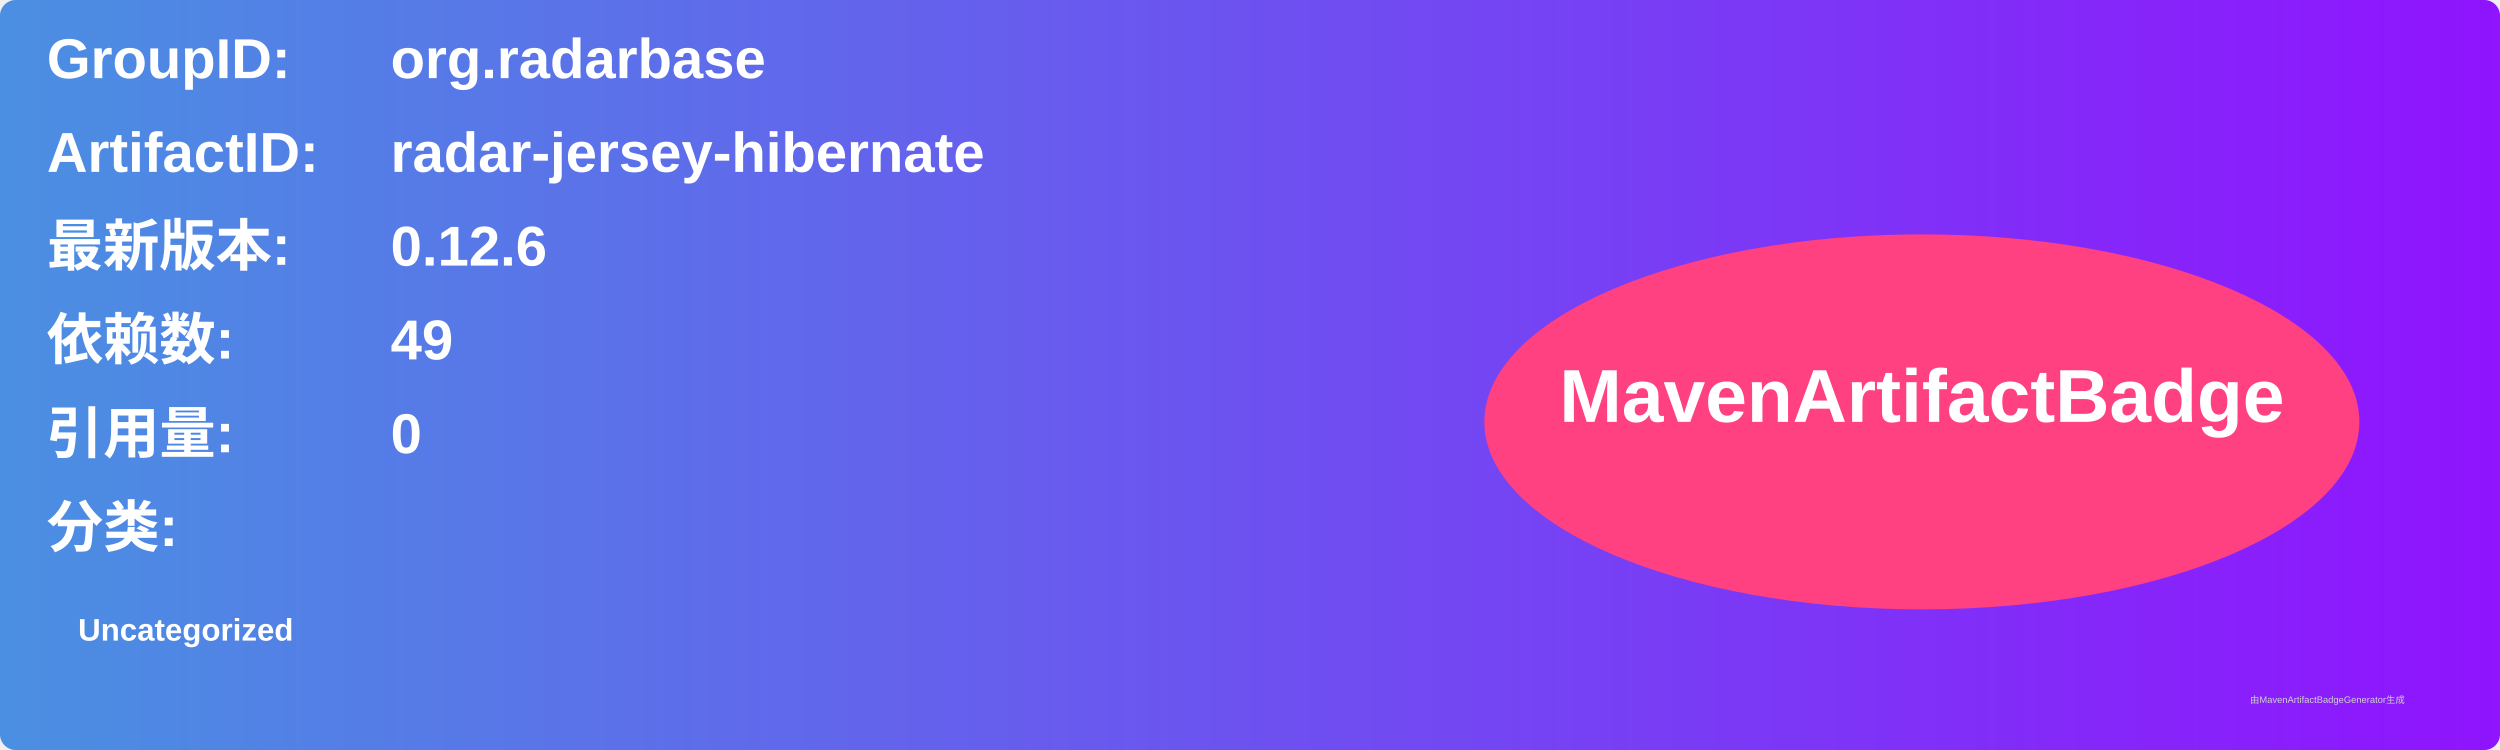
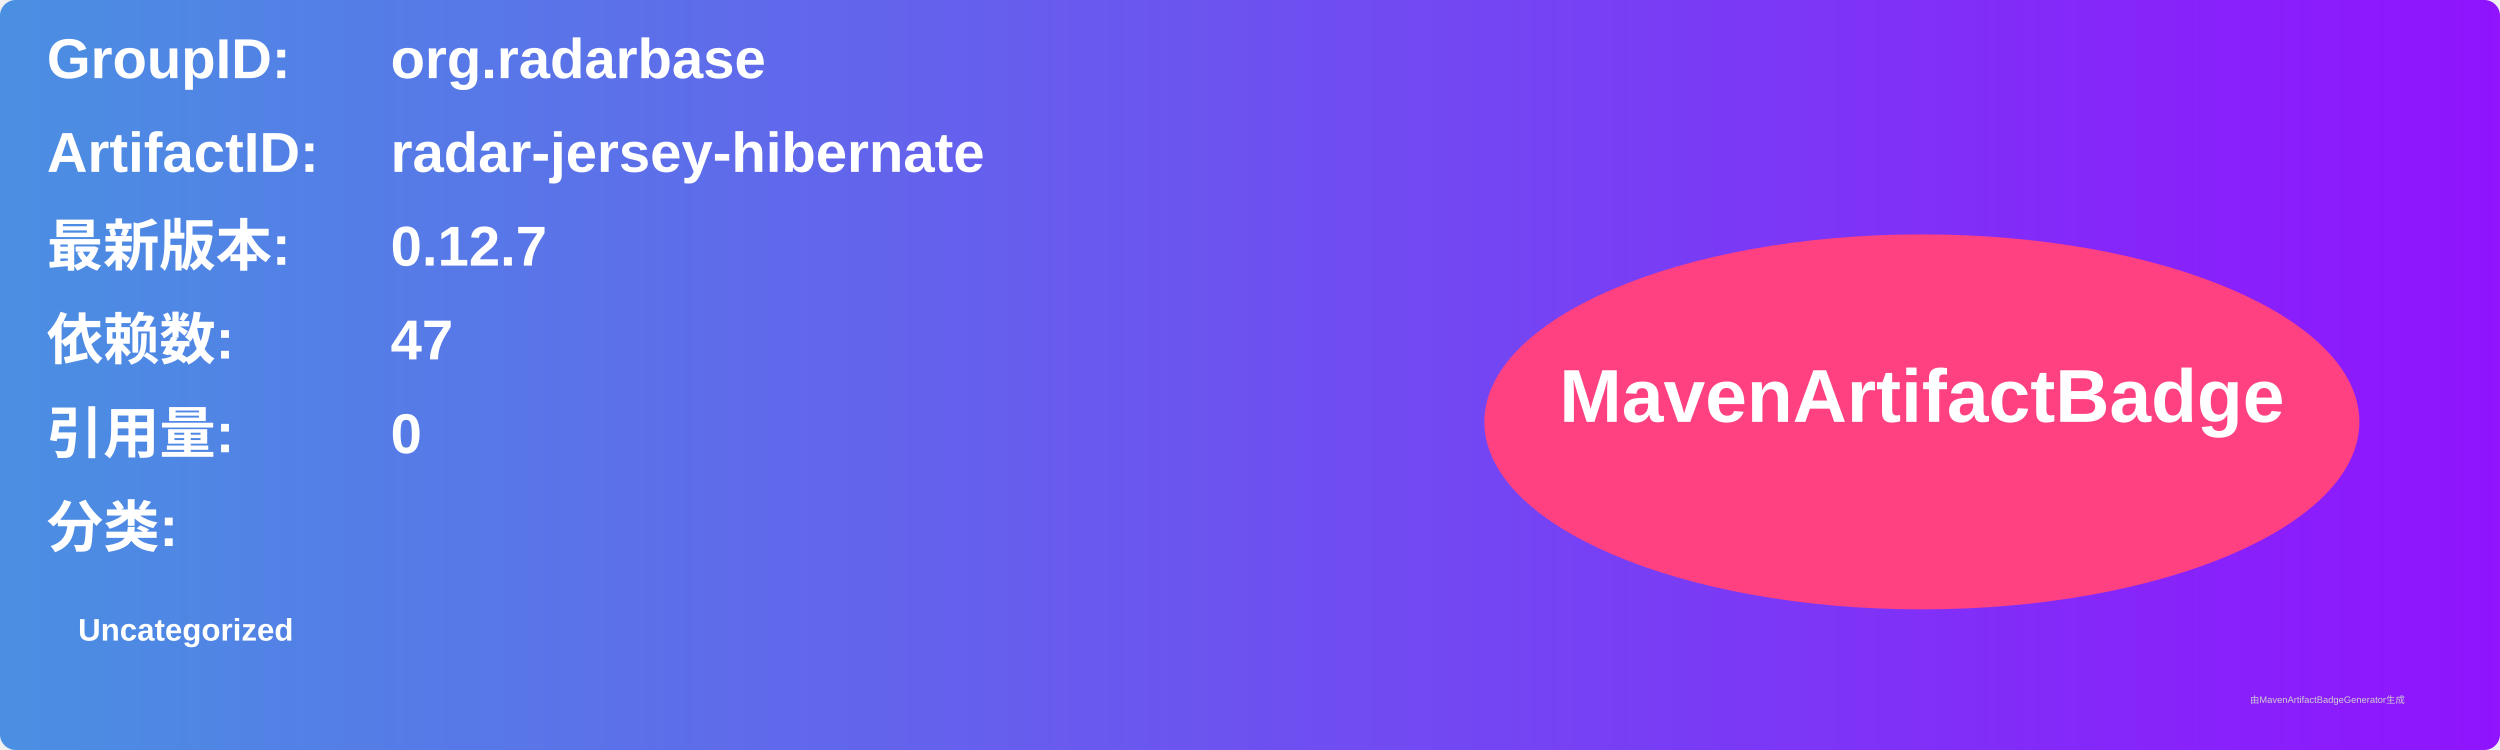
<svg xmlns="http://www.w3.org/2000/svg" width="800" height="240" viewBox="0 0 800 240">
  <linearGradient id="grad" x1="0%" y1="0%" x2="100%" y2="0%">
    <stop offset="0%" stop-color="#4a90e2" />
    <stop offset="100%" stop-color="#9013fe" />
  </linearGradient>
  <rect width="100%" height="100%" rx="5" ry="5" fill="url(#grad)" />
  <g transform="translate(15, 15)">
    <text x="0" y="10" font-family="Arial" font-size="18" fill="white" font-weight="bold" width="260">GroupID:</text>
    <text x="110" y="10" font-family="Arial" font-size="18" fill="white" font-weight="bold" width="460">org.radarbase</text>
    <text x="0" y="40" font-family="Arial" font-size="18" fill="white" font-weight="bold" width="260">ArtifactID:</text>
    <text x="110" y="40" font-family="Arial" font-size="18" fill="white" font-weight="bold" width="460">radar-jersey-hibernate</text>
    <text x="0" y="70" font-family="Arial" font-size="18" fill="white" font-weight="bold">最新版本:</text>
    <text x="110" y="70" font-family="Arial" font-size="18" fill="white" font-weight="bold">
-       <tspan font-weight="bold">0.12.6</tspan>
+       <tspan font-weight="bold">0.12.7</tspan>
    </text>
    <text x="0" y="100" font-family="Arial" font-size="18" fill="white" font-weight="bold">依赖数: </text>
    <text x="110" y="100" font-family="Arial" font-size="18" fill="white">
-       <tspan font-weight="bold">49</tspan>
+       <tspan font-weight="bold">47</tspan>
    </text>
    <text x="0" y="130" font-family="Arial" font-size="18" fill="white" font-weight="bold">引用量: </text>
    <text x="110" y="130" font-family="Arial" font-size="18" fill="white">
      <tspan font-weight="bold">0</tspan>
    </text>
    <text x="0" y="160" font-family="Arial" font-size="18" fill="white" font-weight="bold">分类:</text>
    <text x="10" y="190" font-family="Arial" font-size="10" fill="white">
      <tspan font-weight="bold">Uncategorized</tspan>
    </text>
    <ellipse cx="600" cy="120" rx="140" ry="60" fill="#ff4081" />
    <text x="600" y="120" text-anchor="middle" font-family="Arial" font-size="24" fill="white" font-weight="bold">MavenArtifactBadge</text>
  </g>
  <text x="720" y="225" font-family="Arial" font-size="3" fill="#d0d0d0">由MavenArtifactBadgeGenerator生成</text>
</svg>
